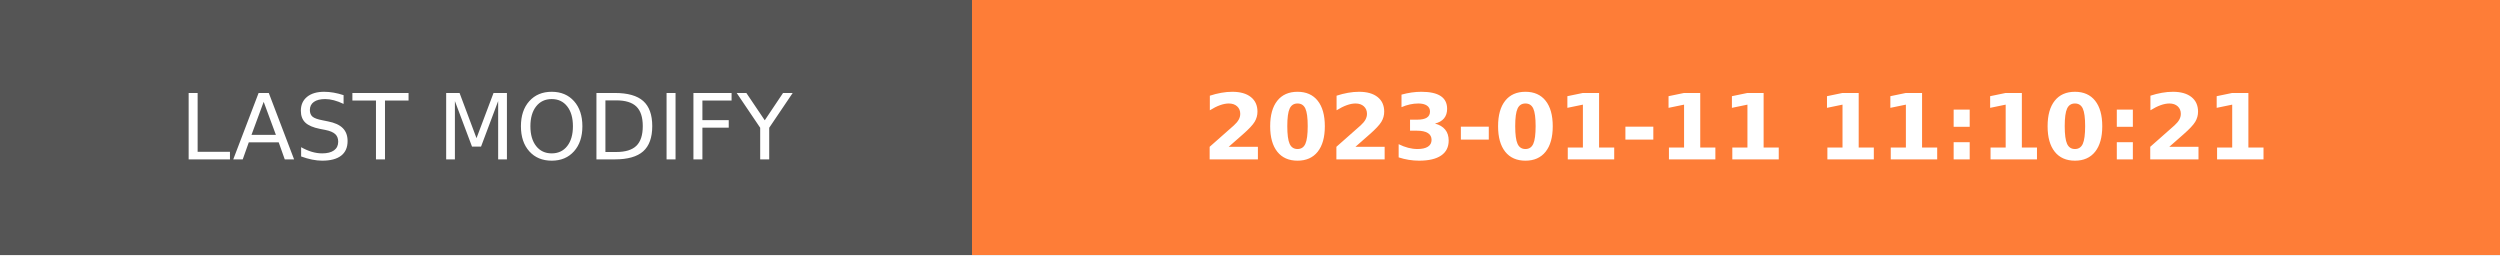
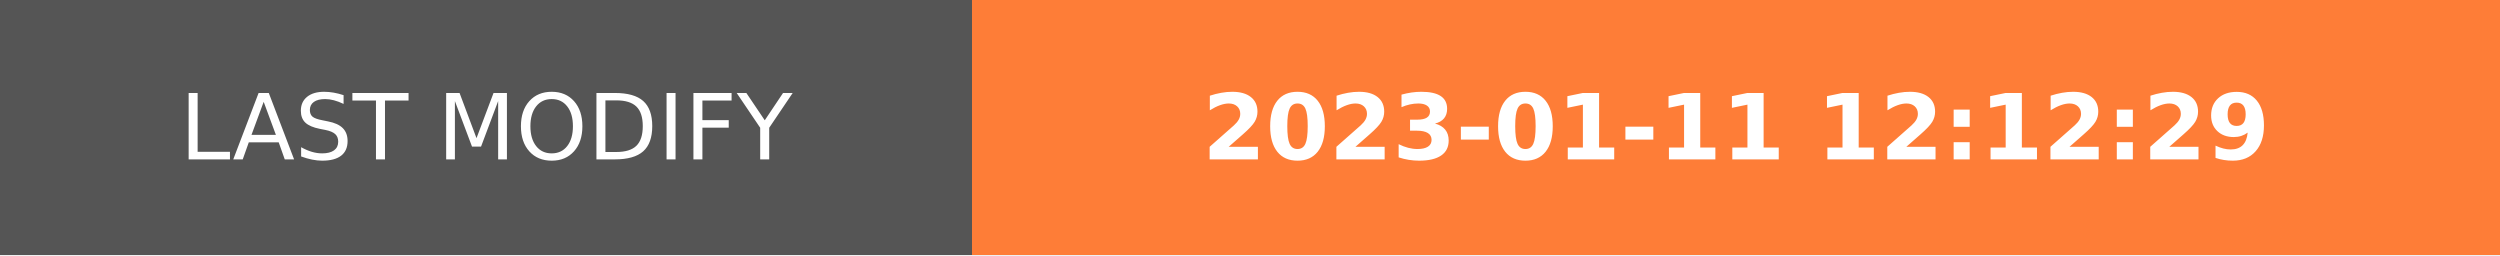
- <svg xmlns="http://www.w3.org/2000/svg" width="274.5" height="28" role="img" aria-label="LAST MODIFY: 2023-01-11 11:10:21">
+ <svg xmlns="http://www.w3.org/2000/svg" width="274.5" height="28" role="img" aria-label="LAST MODIFY: 2023-01-11 12:12:29">
  <g shape-rendering="crispEdges">
    <rect width="106.75" height="28" fill="#555" />
    <rect x="106.75" width="167.75" height="28" fill="#fe7d37" />
  </g>
  <g fill="#fff" text-anchor="middle" font-family="Verdana,Geneva,DejaVu Sans,sans-serif" text-rendering="geometricPrecision" font-size="100">
    <text transform="scale(.1)" x="533.75" y="175" textLength="827.5" fill="#fff">LAST MODIFY</text>
-     <text transform="scale(.1)" x="1906.25" y="175" textLength="1437.5" fill="#fff" font-weight="bold">2023-01-11 11:10:21</text>
+     <text transform="scale(.1)" x="1906.25" y="175" textLength="1437.5" fill="#fff" font-weight="bold">2023-01-11 12:12:29</text>
  </g>
</svg>
